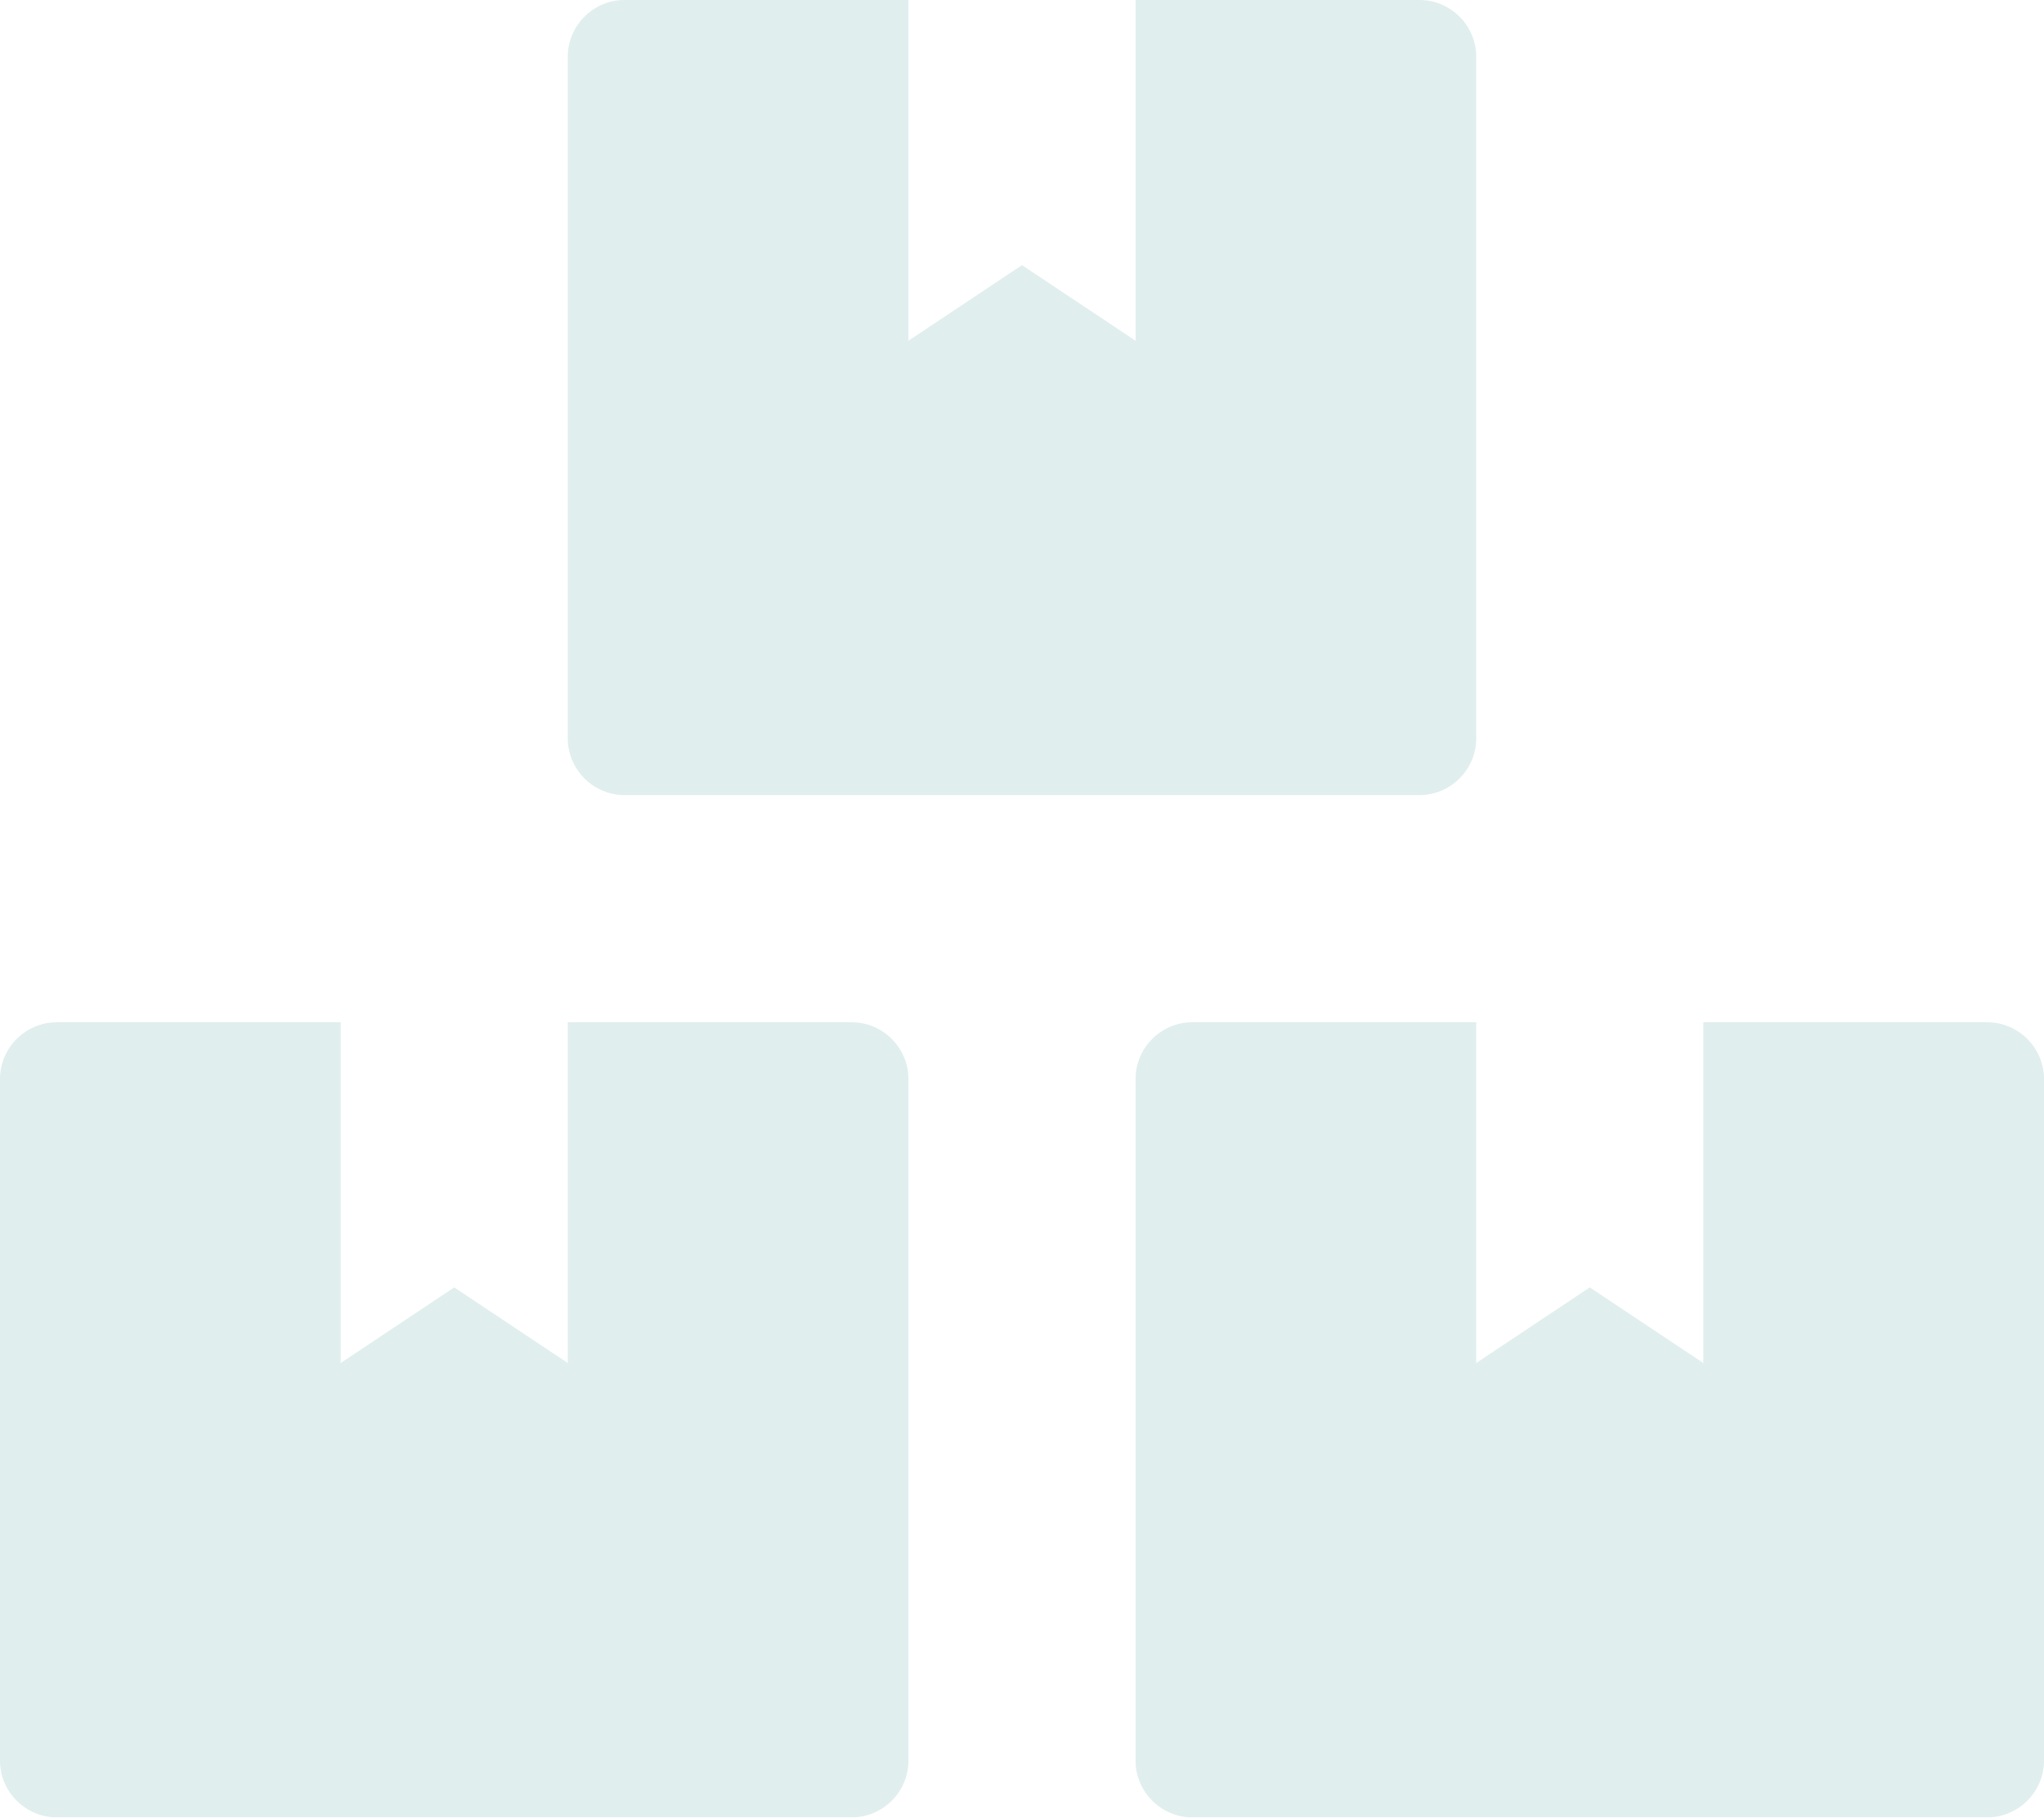
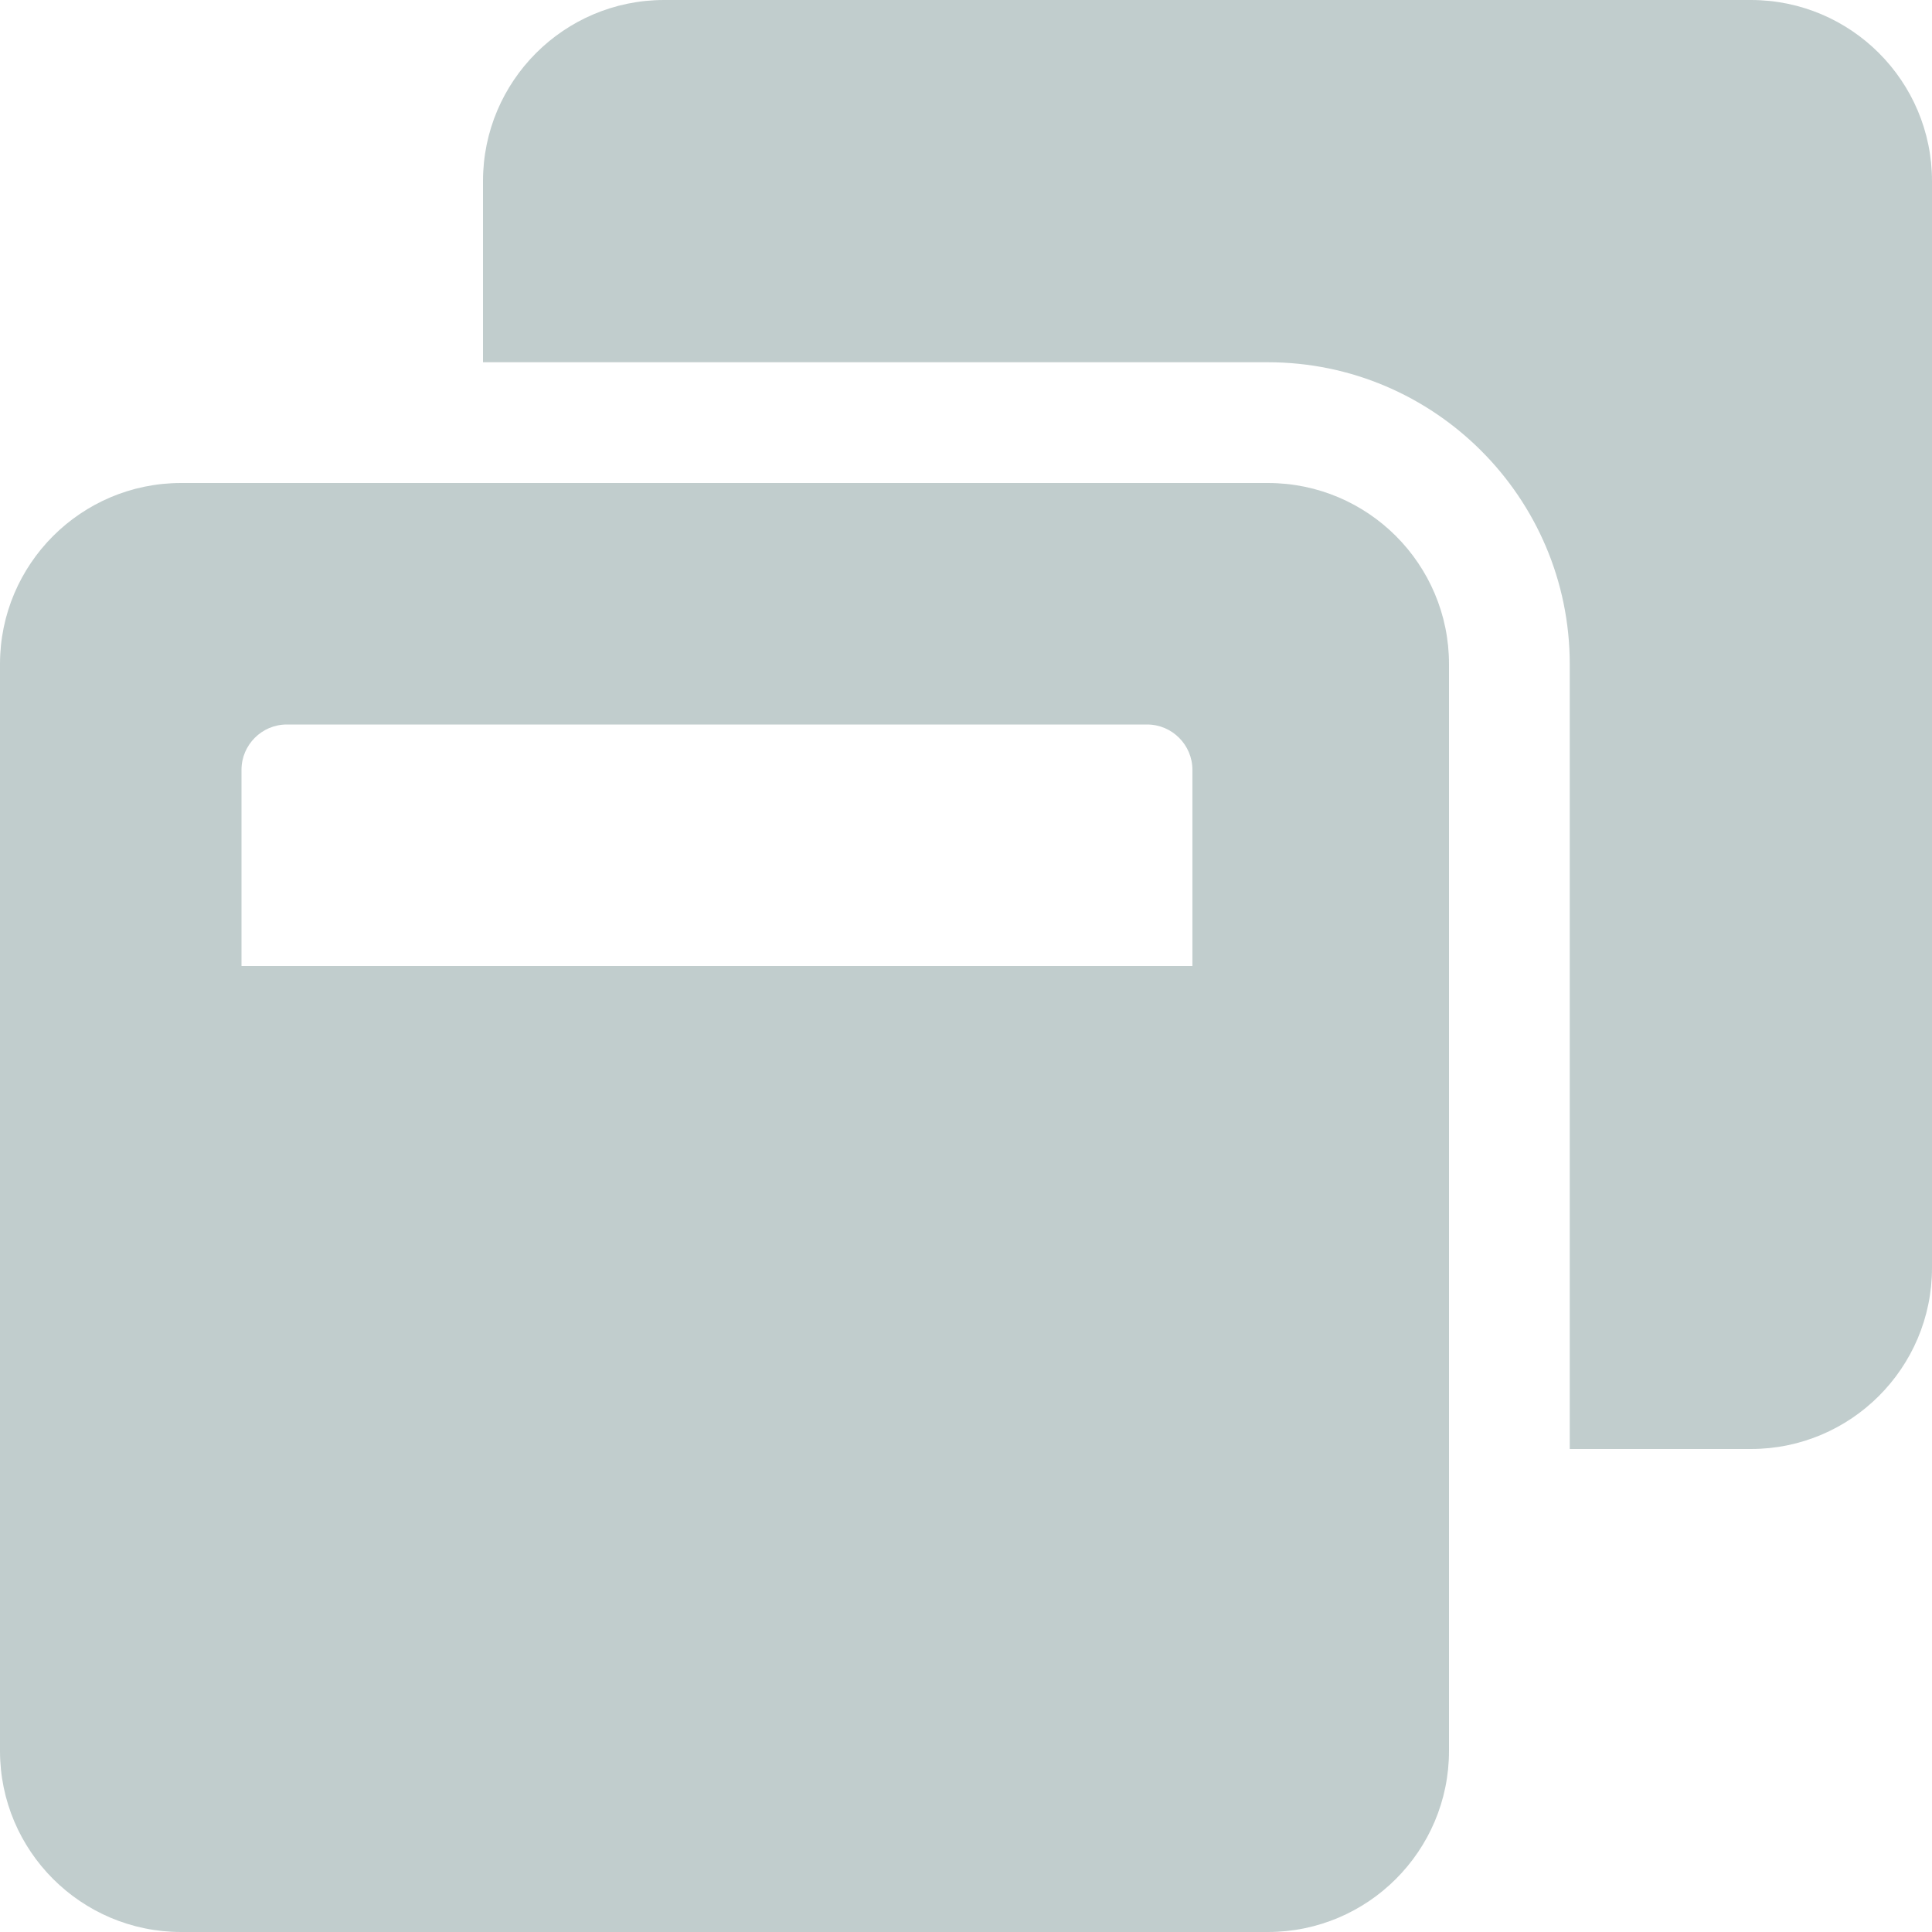
- <svg xmlns="http://www.w3.org/2000/svg" style="fill:#e0eeee;" viewBox="0 0 576 512">
-   <path d="M560 288h-80v96l-32-21.3-32 21.3v-96h-80c-8.8 0-16 7.2-16 16v192c0 8.8 7.2 16 16 16h224c8.8 0 16-7.2 16-16V304c0-8.8-7.2-16-16-16zm-384-64h224c8.8 0 16-7.2 16-16V16c0-8.8-7.2-16-16-16h-80v96l-32-21.3L256 96V0h-80c-8.8 0-16 7.2-16 16v192c0 8.8 7.2 16 16 16zm64 64h-80v96l-32-21.3L96 384v-96H16c-8.8 0-16 7.2-16 16v192c0 8.8 7.2 16 16 16h224c8.8 0 16-7.2 16-16V304c0-8.8-7.2-16-16-16z" />
+ <svg xmlns="http://www.w3.org/2000/svg" style="fill:#c1cdcd;" viewBox="0 0 512 512">
+   <path d="M512 48v288c0 26.5-21.5 48-48 48h-48V176c0-44.1-35.9-80-80-80H128V48c0-26.5 21.5-48 48-48h288c26.5 0 48 21.5 48 48zM384 176v288c0 26.5-21.5 48-48 48H48c-26.5 0-48-21.5-48-48V176c0-26.5 21.5-48 48-48h288c26.5 0 48 21.5 48 48zm-68 28c0-6.6-5.4-12-12-12H76c-6.6 0-12 5.4-12 12v52h252v-52z" />
</svg>
